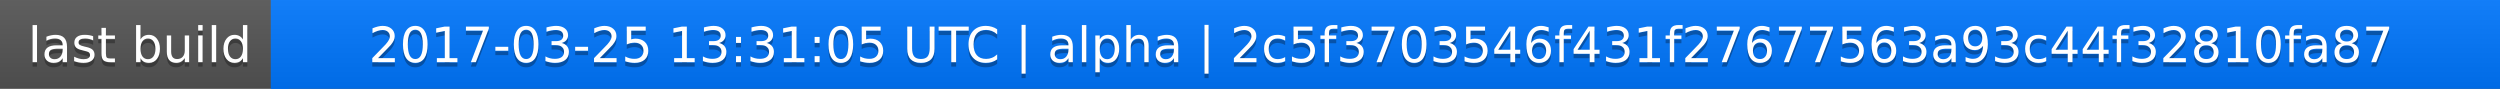
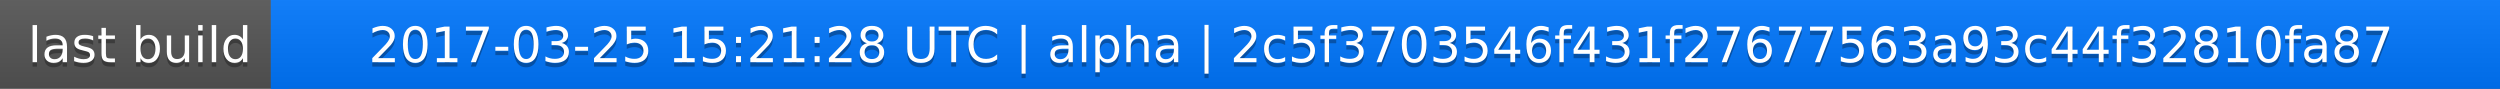
<svg xmlns="http://www.w3.org/2000/svg" width="563" height="20">
  <linearGradient id="a" x2="0" y2="100%">
    <stop offset="0" stop-color="#bbb" stop-opacity=".1" />
    <stop offset="1" stop-opacity=".1" />
  </linearGradient>
  <rect rx="0" width="563" height="20" fill="#555" />
  <rect rx="0" x="61" width="502" height="20" fill="#07f" />
  <path fill="#07f" d="M61 0h4v20h-4z" />
  <rect rx="0" width="563" height="20" fill="url(#a)" />
  <g fill="#fff" text-anchor="middle" font-family="DejaVu Sans,Verdana,Geneva,sans-serif" font-size="11">
    <text x="31.5" y="15" fill="#010101" fill-opacity=".3">last build</text>
    <text x="31.5" y="14">last build</text>
-     <text x="311" y="15" fill="#010101" fill-opacity=".3">2017-03-25 13:31:05 UTC | alpha | 2c5f3703546f431f27677563a93c44f32810fa87</text>
-     <text x="311" y="14">2017-03-25 13:31:05 UTC | alpha | 2c5f3703546f431f27677563a93c44f32810fa87</text>
+     <text x="311" y="15" fill="#010101" fill-opacity=".3">2017-03-25 15:21:28 UTC | alpha | 2c5f3703546f431f27677563a93c44f32810fa87</text>
+     <text x="311" y="14">2017-03-25 15:21:28 UTC | alpha | 2c5f3703546f431f27677563a93c44f32810fa87</text>
  </g>
</svg>
